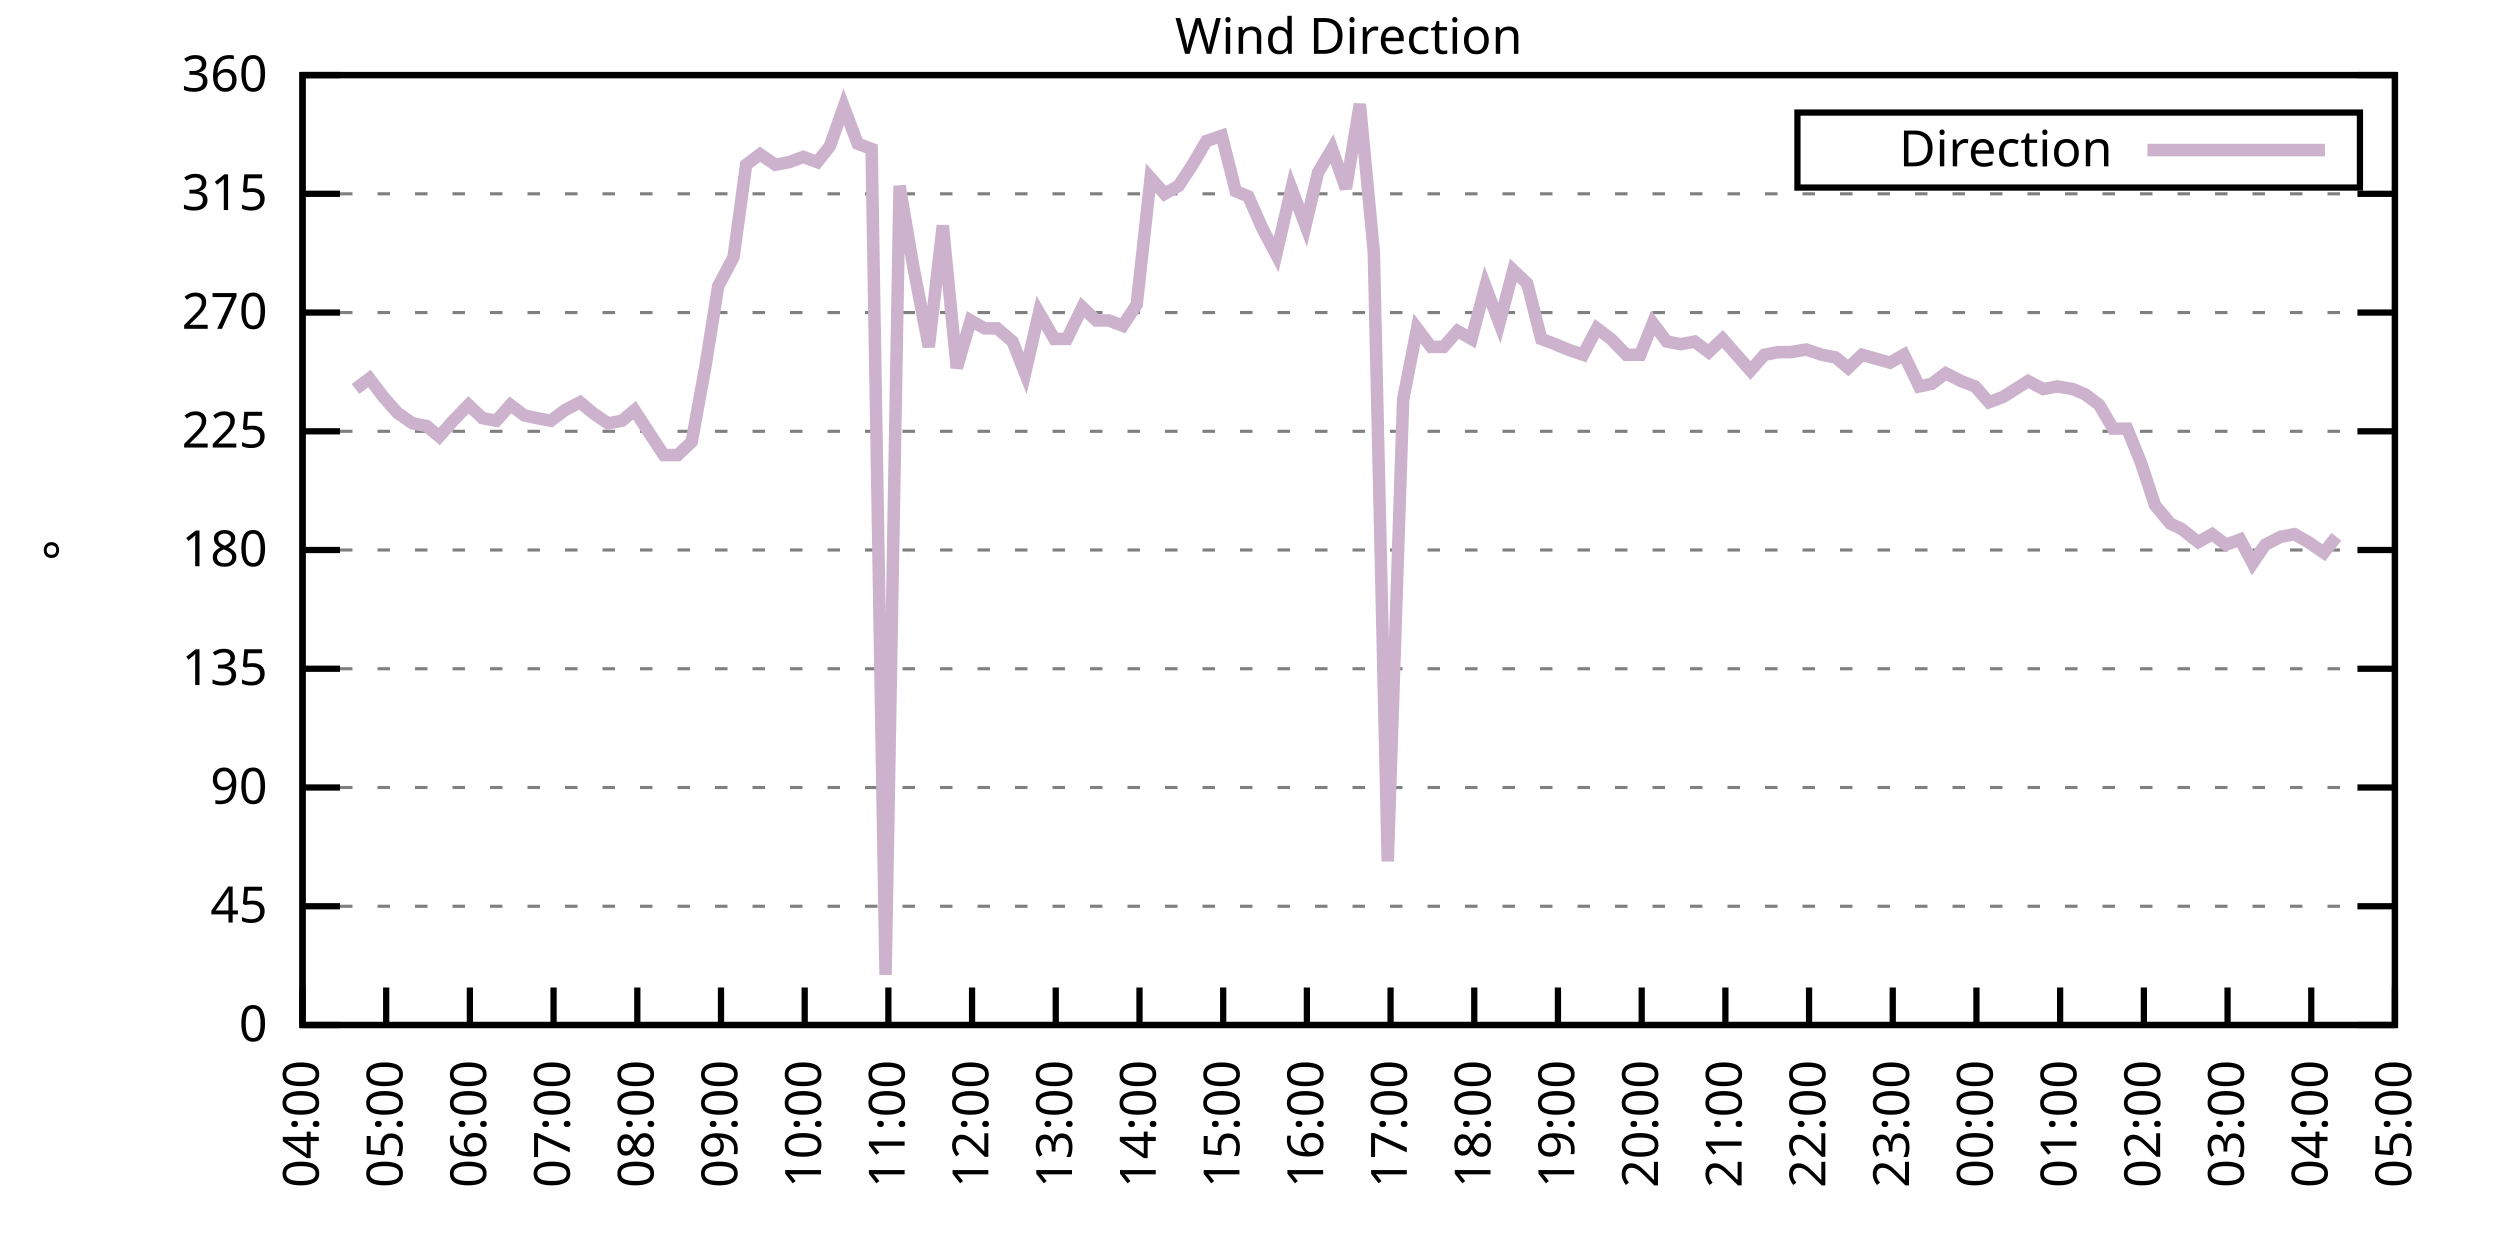
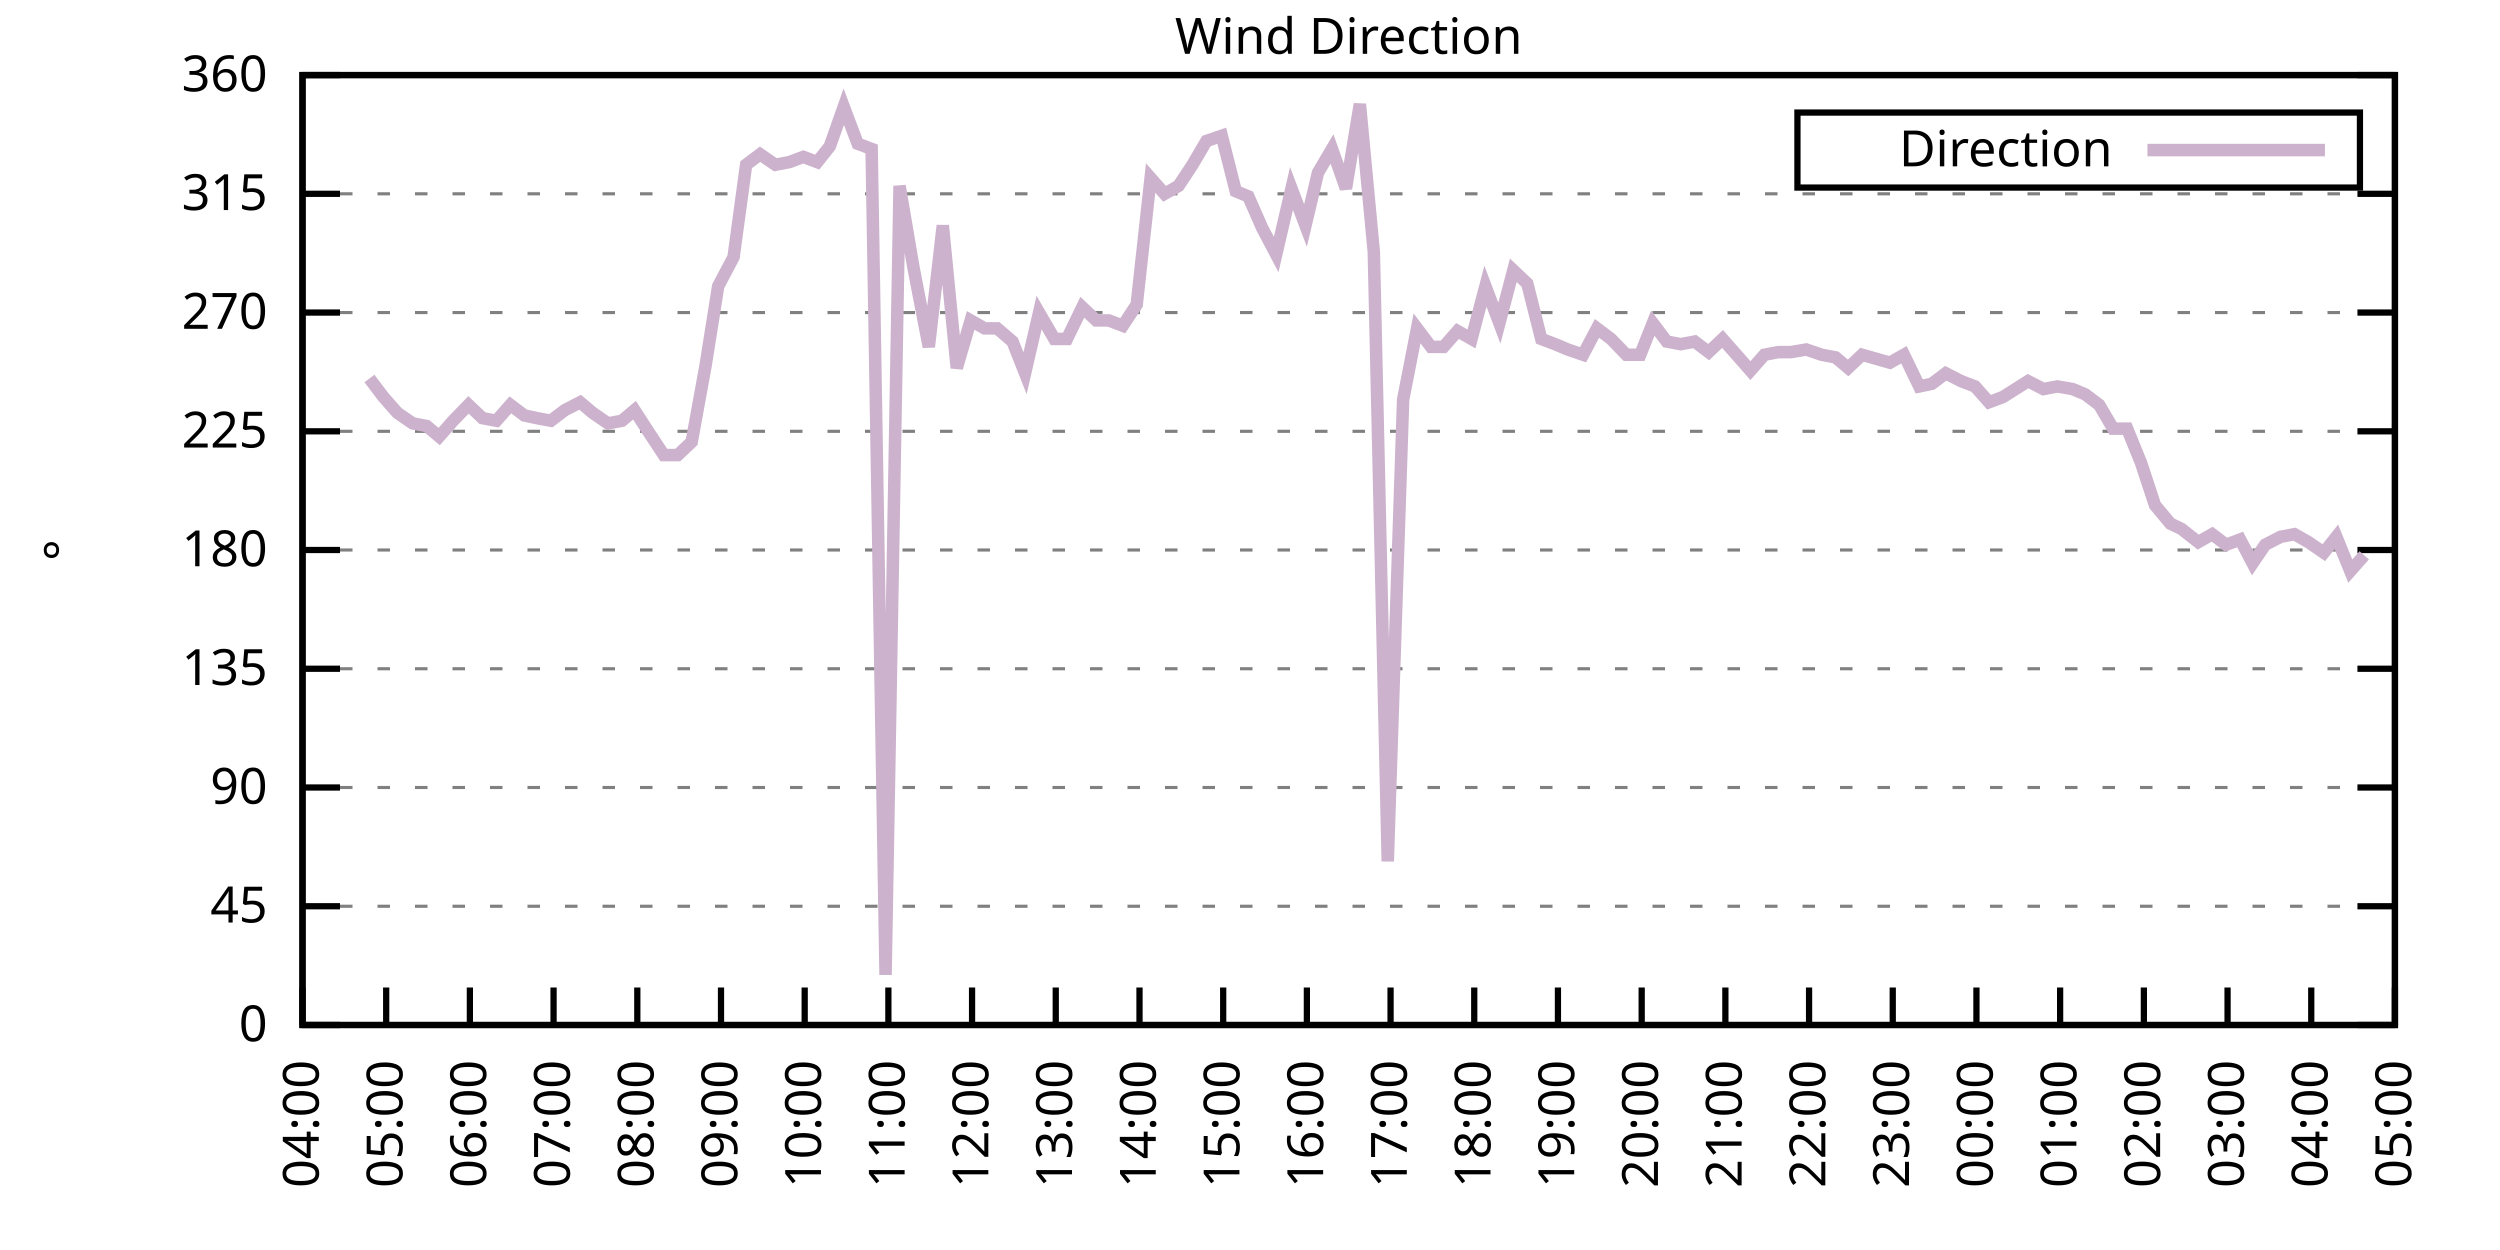
<svg xmlns="http://www.w3.org/2000/svg" xmlns:xlink="http://www.w3.org/1999/xlink" width="400" height="200" viewBox="0 0 400 200">
  <g id="gnuplot_canvas">
    <rect x="0" y="0" width="400" height="200" fill="none" />
    <defs>
      <circle id="gpDot" r="0.5" stroke-width="0.5" stroke="currentColor" />
      <path id="gpPt0" stroke-width="0.333" stroke="currentColor" d="M-1,0 h2 M0,-1 v2" />
      <path id="gpPt1" stroke-width="0.333" stroke="currentColor" d="M-1,-1 L1,1 M1,-1 L-1,1" />
      <path id="gpPt2" stroke-width="0.333" stroke="currentColor" d="M-1,0 L1,0 M0,-1 L0,1 M-1,-1 L1,1 M-1,1 L1,-1" />
      <rect id="gpPt3" stroke-width="0.333" stroke="currentColor" x="-1" y="-1" width="2" height="2" />
      <rect id="gpPt4" stroke-width="0.333" stroke="currentColor" fill="currentColor" x="-1" y="-1" width="2" height="2" />
      <circle id="gpPt5" stroke-width="0.333" stroke="currentColor" cx="0" cy="0" r="1" />
      <use xlink:href="#gpPt5" id="gpPt6" fill="currentColor" stroke="none" />
      <path id="gpPt7" stroke-width="0.333" stroke="currentColor" d="M0,-1.33 L-1.33,0.67 L1.33,0.67 z" />
      <use xlink:href="#gpPt7" id="gpPt8" fill="currentColor" stroke="none" />
      <use xlink:href="#gpPt7" id="gpPt9" stroke="currentColor" transform="rotate(180)" />
      <use xlink:href="#gpPt9" id="gpPt10" fill="currentColor" stroke="none" />
      <use xlink:href="#gpPt3" id="gpPt11" stroke="currentColor" transform="rotate(45)" />
      <use xlink:href="#gpPt11" id="gpPt12" fill="currentColor" stroke="none" />
      <path id="gpPt13" stroke-width="0.333" stroke="currentColor" d="M0,1.330 L1.265,0.411 L0.782,-1.067 L-0.782,-1.076 L-1.265,0.411 z" />
      <use xlink:href="#gpPt13" id="gpPt14" fill="currentColor" stroke="none" />
      <filter id="textbox" filterUnits="objectBoundingBox" x="0" y="0" height="1" width="1">
        <feFlood flood-color="white" flood-opacity="1" result="bgnd" />
        <feComposite in="SourceGraphic" in2="bgnd" operator="atop" />
      </filter>
      <filter id="greybox" filterUnits="objectBoundingBox" x="0" y="0" height="1" width="1">
        <feFlood flood-color="lightgrey" flood-opacity="1" result="grey" />
        <feComposite in="SourceGraphic" in2="grey" operator="atop" />
      </filter>
    </defs>
    <g fill="none" color="white" stroke="currentColor" stroke-width="1.00" stroke-linecap="butt" stroke-linejoin="miter">
</g>
    <g fill="none" color="black" stroke="currentColor" stroke-width="1.00" stroke-linecap="butt" stroke-linejoin="miter">
      <g stroke="none" shape-rendering="crispEdges">
        <polygon fill="rgb(255, 255, 255)" points="48.40,164.00 383.18,164.00 383.18,12.02 48.40,12.02 " />
      </g>
    </g>
    <g fill="none" color="black" stroke="currentColor" stroke-width="1.00" stroke-linecap="butt" stroke-linejoin="miter">
</g>
    <g fill="none" color="black" stroke="black" stroke-width="0.50" stroke-linecap="butt" stroke-linejoin="miter">
</g>
    <g fill="none" color="gray" stroke="currentColor" stroke-width="0.50" stroke-linecap="butt" stroke-linejoin="miter">
      <path stroke="gray" stroke-dasharray="2,4" class="gridline" d="M48.40,164.00 L383.19,164.00  " />
    </g>
    <g fill="none" color="gray" stroke="gray" stroke-width="1.00" stroke-linecap="butt" stroke-linejoin="miter">
</g>
    <g fill="none" color="black" stroke="currentColor" stroke-width="1.00" stroke-linecap="butt" stroke-linejoin="miter">
      <path stroke="black" d="M48.40,164.00 L54.40,164.00 M383.19,164.00 L377.19,164.00  " />
      <g transform="translate(42.80,166.60)" stroke="none" fill="black" font-family="Sans" font-size="8.00" text-anchor="end">
        <text>
          <tspan font-family="Sans"> 0</tspan>
        </text>
      </g>
    </g>
    <g fill="none" color="black" stroke="currentColor" stroke-width="1.00" stroke-linecap="butt" stroke-linejoin="miter">
</g>
    <g fill="none" color="black" stroke="black" stroke-width="0.50" stroke-linecap="butt" stroke-linejoin="miter">
</g>
    <g fill="none" color="gray" stroke="currentColor" stroke-width="0.50" stroke-linecap="butt" stroke-linejoin="miter">
      <path stroke="gray" stroke-dasharray="2,4" class="gridline" d="M48.40,145.00 L383.19,145.00  " />
    </g>
    <g fill="none" color="gray" stroke="gray" stroke-width="1.00" stroke-linecap="butt" stroke-linejoin="miter">
</g>
    <g fill="none" color="black" stroke="currentColor" stroke-width="1.00" stroke-linecap="butt" stroke-linejoin="miter">
      <path stroke="black" d="M48.40,145.00 L54.40,145.00 M383.19,145.00 L377.19,145.00  " />
      <g transform="translate(42.80,147.60)" stroke="none" fill="black" font-family="Sans" font-size="8.00" text-anchor="end">
        <text>
          <tspan font-family="Sans"> 45</tspan>
        </text>
      </g>
    </g>
    <g fill="none" color="black" stroke="currentColor" stroke-width="1.00" stroke-linecap="butt" stroke-linejoin="miter">
</g>
    <g fill="none" color="black" stroke="black" stroke-width="0.50" stroke-linecap="butt" stroke-linejoin="miter">
</g>
    <g fill="none" color="gray" stroke="currentColor" stroke-width="0.50" stroke-linecap="butt" stroke-linejoin="miter">
      <path stroke="gray" stroke-dasharray="2,4" class="gridline" d="M48.40,126.00 L383.19,126.00  " />
    </g>
    <g fill="none" color="gray" stroke="gray" stroke-width="1.00" stroke-linecap="butt" stroke-linejoin="miter">
</g>
    <g fill="none" color="black" stroke="currentColor" stroke-width="1.00" stroke-linecap="butt" stroke-linejoin="miter">
      <path stroke="black" d="M48.40,126.00 L54.40,126.00 M383.19,126.00 L377.19,126.00  " />
      <g transform="translate(42.80,128.60)" stroke="none" fill="black" font-family="Sans" font-size="8.00" text-anchor="end">
        <text>
          <tspan font-family="Sans"> 90</tspan>
        </text>
      </g>
    </g>
    <g fill="none" color="black" stroke="currentColor" stroke-width="1.00" stroke-linecap="butt" stroke-linejoin="miter">
</g>
    <g fill="none" color="black" stroke="black" stroke-width="0.50" stroke-linecap="butt" stroke-linejoin="miter">
</g>
    <g fill="none" color="gray" stroke="currentColor" stroke-width="0.50" stroke-linecap="butt" stroke-linejoin="miter">
      <path stroke="gray" stroke-dasharray="2,4" class="gridline" d="M48.40,107.00 L383.19,107.00  " />
    </g>
    <g fill="none" color="gray" stroke="gray" stroke-width="1.00" stroke-linecap="butt" stroke-linejoin="miter">
</g>
    <g fill="none" color="black" stroke="currentColor" stroke-width="1.00" stroke-linecap="butt" stroke-linejoin="miter">
      <path stroke="black" d="M48.40,107.00 L54.40,107.00 M383.19,107.00 L377.19,107.00  " />
      <g transform="translate(42.80,109.60)" stroke="none" fill="black" font-family="Sans" font-size="8.00" text-anchor="end">
        <text>
          <tspan font-family="Sans"> 135</tspan>
        </text>
      </g>
    </g>
    <g fill="none" color="black" stroke="currentColor" stroke-width="1.00" stroke-linecap="butt" stroke-linejoin="miter">
</g>
    <g fill="none" color="black" stroke="black" stroke-width="0.50" stroke-linecap="butt" stroke-linejoin="miter">
</g>
    <g fill="none" color="gray" stroke="currentColor" stroke-width="0.50" stroke-linecap="butt" stroke-linejoin="miter">
      <path stroke="gray" stroke-dasharray="2,4" class="gridline" d="M48.40,88.00 L383.19,88.00  " />
    </g>
    <g fill="none" color="gray" stroke="gray" stroke-width="1.00" stroke-linecap="butt" stroke-linejoin="miter">
</g>
    <g fill="none" color="black" stroke="currentColor" stroke-width="1.00" stroke-linecap="butt" stroke-linejoin="miter">
      <path stroke="black" d="M48.40,88.00 L54.40,88.00 M383.19,88.00 L377.19,88.00  " />
      <g transform="translate(42.80,90.60)" stroke="none" fill="black" font-family="Sans" font-size="8.00" text-anchor="end">
        <text>
          <tspan font-family="Sans"> 180</tspan>
        </text>
      </g>
    </g>
    <g fill="none" color="black" stroke="currentColor" stroke-width="1.00" stroke-linecap="butt" stroke-linejoin="miter">
</g>
    <g fill="none" color="black" stroke="black" stroke-width="0.50" stroke-linecap="butt" stroke-linejoin="miter">
</g>
    <g fill="none" color="gray" stroke="currentColor" stroke-width="0.50" stroke-linecap="butt" stroke-linejoin="miter">
      <path stroke="gray" stroke-dasharray="2,4" class="gridline" d="M48.40,69.01 L383.19,69.01  " />
    </g>
    <g fill="none" color="gray" stroke="gray" stroke-width="1.00" stroke-linecap="butt" stroke-linejoin="miter">
</g>
    <g fill="none" color="black" stroke="currentColor" stroke-width="1.00" stroke-linecap="butt" stroke-linejoin="miter">
      <path stroke="black" d="M48.40,69.01 L54.40,69.01 M383.19,69.01 L377.19,69.01  " />
      <g transform="translate(42.80,71.61)" stroke="none" fill="black" font-family="Sans" font-size="8.00" text-anchor="end">
        <text>
          <tspan font-family="Sans"> 225</tspan>
        </text>
      </g>
    </g>
    <g fill="none" color="black" stroke="currentColor" stroke-width="1.00" stroke-linecap="butt" stroke-linejoin="miter">
</g>
    <g fill="none" color="black" stroke="black" stroke-width="0.50" stroke-linecap="butt" stroke-linejoin="miter">
</g>
    <g fill="none" color="gray" stroke="currentColor" stroke-width="0.50" stroke-linecap="butt" stroke-linejoin="miter">
      <path stroke="gray" stroke-dasharray="2,4" class="gridline" d="M48.40,50.01 L383.19,50.01  " />
    </g>
    <g fill="none" color="gray" stroke="gray" stroke-width="1.00" stroke-linecap="butt" stroke-linejoin="miter">
</g>
    <g fill="none" color="black" stroke="currentColor" stroke-width="1.00" stroke-linecap="butt" stroke-linejoin="miter">
      <path stroke="black" d="M48.40,50.01 L54.40,50.01 M383.19,50.01 L377.19,50.01  " />
      <g transform="translate(42.80,52.61)" stroke="none" fill="black" font-family="Sans" font-size="8.00" text-anchor="end">
        <text>
          <tspan font-family="Sans"> 270</tspan>
        </text>
      </g>
    </g>
    <g fill="none" color="black" stroke="currentColor" stroke-width="1.00" stroke-linecap="butt" stroke-linejoin="miter">
</g>
    <g fill="none" color="black" stroke="black" stroke-width="0.50" stroke-linecap="butt" stroke-linejoin="miter">
</g>
    <g fill="none" color="gray" stroke="currentColor" stroke-width="0.50" stroke-linecap="butt" stroke-linejoin="miter">
      <path stroke="gray" stroke-dasharray="2,4" class="gridline" d="M48.40,31.01 L383.19,31.01  " />
    </g>
    <g fill="none" color="gray" stroke="gray" stroke-width="1.00" stroke-linecap="butt" stroke-linejoin="miter">
</g>
    <g fill="none" color="black" stroke="currentColor" stroke-width="1.00" stroke-linecap="butt" stroke-linejoin="miter">
      <path stroke="black" d="M48.40,31.01 L54.40,31.01 M383.19,31.01 L377.19,31.01  " />
      <g transform="translate(42.80,33.61)" stroke="none" fill="black" font-family="Sans" font-size="8.00" text-anchor="end">
        <text>
          <tspan font-family="Sans"> 315</tspan>
        </text>
      </g>
    </g>
    <g fill="none" color="black" stroke="currentColor" stroke-width="1.00" stroke-linecap="butt" stroke-linejoin="miter">
</g>
    <g fill="none" color="black" stroke="black" stroke-width="0.50" stroke-linecap="butt" stroke-linejoin="miter">
</g>
    <g fill="none" color="gray" stroke="currentColor" stroke-width="0.50" stroke-linecap="butt" stroke-linejoin="miter">
      <path stroke="gray" stroke-dasharray="2,4" class="gridline" d="M48.40,12.01 L383.19,12.01  " />
    </g>
    <g fill="none" color="gray" stroke="gray" stroke-width="1.00" stroke-linecap="butt" stroke-linejoin="miter">
</g>
    <g fill="none" color="black" stroke="currentColor" stroke-width="1.00" stroke-linecap="butt" stroke-linejoin="miter">
      <path stroke="black" d="M48.40,12.01 L54.40,12.01 M383.19,12.01 L377.19,12.01  " />
      <g transform="translate(42.80,14.61)" stroke="none" fill="black" font-family="Sans" font-size="8.00" text-anchor="end">
        <text>
          <tspan font-family="Sans"> 360</tspan>
        </text>
      </g>
    </g>
    <g fill="none" color="black" stroke="currentColor" stroke-width="1.00" stroke-linecap="butt" stroke-linejoin="miter">
      <path stroke="black" d="M48.40,164.00 L48.40,158.00  " />
      <g transform="translate(51.00,169.60) rotate(270.00)" stroke="none" fill="black" font-family="Sans" font-size="8.00" text-anchor="end">
        <text>
          <tspan font-family="Sans">04:00</tspan>
        </text>
      </g>
    </g>
    <g fill="none" color="black" stroke="currentColor" stroke-width="1.00" stroke-linecap="butt" stroke-linejoin="miter">
      <path stroke="black" d="M61.79,164.00 L61.79,158.00  " />
      <g transform="translate(64.39,169.60) rotate(270.00)" stroke="none" fill="black" font-family="Sans" font-size="8.00" text-anchor="end">
        <text>
          <tspan font-family="Sans">05:00</tspan>
        </text>
      </g>
    </g>
    <g fill="none" color="black" stroke="currentColor" stroke-width="1.00" stroke-linecap="butt" stroke-linejoin="miter">
      <path stroke="black" d="M75.18,164.00 L75.18,158.00  " />
      <g transform="translate(77.78,169.60) rotate(270.00)" stroke="none" fill="black" font-family="Sans" font-size="8.00" text-anchor="end">
        <text>
          <tspan font-family="Sans">06:00</tspan>
        </text>
      </g>
    </g>
    <g fill="none" color="black" stroke="currentColor" stroke-width="1.00" stroke-linecap="butt" stroke-linejoin="miter">
      <path stroke="black" d="M88.57,164.00 L88.57,158.00  " />
      <g transform="translate(91.17,169.60) rotate(270.00)" stroke="none" fill="black" font-family="Sans" font-size="8.00" text-anchor="end">
        <text>
          <tspan font-family="Sans">07:00</tspan>
        </text>
      </g>
    </g>
    <g fill="none" color="black" stroke="currentColor" stroke-width="1.00" stroke-linecap="butt" stroke-linejoin="miter">
      <path stroke="black" d="M101.97,164.00 L101.97,158.00  " />
      <g transform="translate(104.57,169.60) rotate(270.00)" stroke="none" fill="black" font-family="Sans" font-size="8.00" text-anchor="end">
        <text>
          <tspan font-family="Sans">08:00</tspan>
        </text>
      </g>
    </g>
    <g fill="none" color="black" stroke="currentColor" stroke-width="1.00" stroke-linecap="butt" stroke-linejoin="miter">
      <path stroke="black" d="M115.36,164.00 L115.36,158.00  " />
      <g transform="translate(117.96,169.60) rotate(270.00)" stroke="none" fill="black" font-family="Sans" font-size="8.00" text-anchor="end">
        <text>
          <tspan font-family="Sans">09:00</tspan>
        </text>
      </g>
    </g>
    <g fill="none" color="black" stroke="currentColor" stroke-width="1.00" stroke-linecap="butt" stroke-linejoin="miter">
      <path stroke="black" d="M128.75,164.00 L128.75,158.00  " />
      <g transform="translate(131.35,169.60) rotate(270.00)" stroke="none" fill="black" font-family="Sans" font-size="8.00" text-anchor="end">
        <text>
          <tspan font-family="Sans">10:00</tspan>
        </text>
      </g>
    </g>
    <g fill="none" color="black" stroke="currentColor" stroke-width="1.00" stroke-linecap="butt" stroke-linejoin="miter">
      <path stroke="black" d="M142.14,164.00 L142.14,158.00  " />
      <g transform="translate(144.74,169.60) rotate(270.00)" stroke="none" fill="black" font-family="Sans" font-size="8.00" text-anchor="end">
        <text>
          <tspan font-family="Sans">11:00</tspan>
        </text>
      </g>
    </g>
    <g fill="none" color="black" stroke="currentColor" stroke-width="1.00" stroke-linecap="butt" stroke-linejoin="miter">
      <path stroke="black" d="M155.53,164.00 L155.53,158.00  " />
      <g transform="translate(158.13,169.60) rotate(270.00)" stroke="none" fill="black" font-family="Sans" font-size="8.00" text-anchor="end">
        <text>
          <tspan font-family="Sans">12:00</tspan>
        </text>
      </g>
    </g>
    <g fill="none" color="black" stroke="currentColor" stroke-width="1.00" stroke-linecap="butt" stroke-linejoin="miter">
      <path stroke="black" d="M168.92,164.00 L168.92,158.00  " />
      <g transform="translate(171.52,169.60) rotate(270.00)" stroke="none" fill="black" font-family="Sans" font-size="8.00" text-anchor="end">
        <text>
          <tspan font-family="Sans">13:00</tspan>
        </text>
      </g>
    </g>
    <g fill="none" color="black" stroke="currentColor" stroke-width="1.00" stroke-linecap="butt" stroke-linejoin="miter">
      <path stroke="black" d="M182.32,164.00 L182.32,158.00  " />
      <g transform="translate(184.92,169.60) rotate(270.00)" stroke="none" fill="black" font-family="Sans" font-size="8.00" text-anchor="end">
        <text>
          <tspan font-family="Sans">14:00</tspan>
        </text>
      </g>
    </g>
    <g fill="none" color="black" stroke="currentColor" stroke-width="1.00" stroke-linecap="butt" stroke-linejoin="miter">
      <path stroke="black" d="M195.71,164.00 L195.71,158.00  " />
      <g transform="translate(198.31,169.60) rotate(270.00)" stroke="none" fill="black" font-family="Sans" font-size="8.00" text-anchor="end">
        <text>
          <tspan font-family="Sans">15:00</tspan>
        </text>
      </g>
    </g>
    <g fill="none" color="black" stroke="currentColor" stroke-width="1.00" stroke-linecap="butt" stroke-linejoin="miter">
      <path stroke="black" d="M209.10,164.00 L209.10,158.00  " />
      <g transform="translate(211.70,169.60) rotate(270.00)" stroke="none" fill="black" font-family="Sans" font-size="8.00" text-anchor="end">
        <text>
          <tspan font-family="Sans">16:00</tspan>
        </text>
      </g>
    </g>
    <g fill="none" color="black" stroke="currentColor" stroke-width="1.00" stroke-linecap="butt" stroke-linejoin="miter">
      <path stroke="black" d="M222.49,164.00 L222.49,158.00  " />
      <g transform="translate(225.09,169.60) rotate(270.00)" stroke="none" fill="black" font-family="Sans" font-size="8.00" text-anchor="end">
        <text>
          <tspan font-family="Sans">17:00</tspan>
        </text>
      </g>
    </g>
    <g fill="none" color="black" stroke="currentColor" stroke-width="1.00" stroke-linecap="butt" stroke-linejoin="miter">
      <path stroke="black" d="M235.88,164.00 L235.88,158.00  " />
      <g transform="translate(238.48,169.60) rotate(270.00)" stroke="none" fill="black" font-family="Sans" font-size="8.00" text-anchor="end">
        <text>
          <tspan font-family="Sans">18:00</tspan>
        </text>
      </g>
    </g>
    <g fill="none" color="black" stroke="currentColor" stroke-width="1.00" stroke-linecap="butt" stroke-linejoin="miter">
      <path stroke="black" d="M249.27,164.00 L249.27,158.00  " />
      <g transform="translate(251.87,169.60) rotate(270.00)" stroke="none" fill="black" font-family="Sans" font-size="8.00" text-anchor="end">
        <text>
          <tspan font-family="Sans">19:00</tspan>
        </text>
      </g>
    </g>
    <g fill="none" color="black" stroke="currentColor" stroke-width="1.00" stroke-linecap="butt" stroke-linejoin="miter">
      <path stroke="black" d="M262.67,164.00 L262.67,158.00  " />
      <g transform="translate(265.27,169.60) rotate(270.00)" stroke="none" fill="black" font-family="Sans" font-size="8.00" text-anchor="end">
        <text>
          <tspan font-family="Sans">20:00</tspan>
        </text>
      </g>
    </g>
    <g fill="none" color="black" stroke="currentColor" stroke-width="1.00" stroke-linecap="butt" stroke-linejoin="miter">
      <path stroke="black" d="M276.06,164.00 L276.06,158.00  " />
      <g transform="translate(278.66,169.60) rotate(270.00)" stroke="none" fill="black" font-family="Sans" font-size="8.00" text-anchor="end">
        <text>
          <tspan font-family="Sans">21:00</tspan>
        </text>
      </g>
    </g>
    <g fill="none" color="black" stroke="currentColor" stroke-width="1.00" stroke-linecap="butt" stroke-linejoin="miter">
      <path stroke="black" d="M289.45,164.00 L289.45,158.00  " />
      <g transform="translate(292.05,169.60) rotate(270.00)" stroke="none" fill="black" font-family="Sans" font-size="8.00" text-anchor="end">
        <text>
          <tspan font-family="Sans">22:00</tspan>
        </text>
      </g>
    </g>
    <g fill="none" color="black" stroke="currentColor" stroke-width="1.00" stroke-linecap="butt" stroke-linejoin="miter">
      <path stroke="black" d="M302.84,164.00 L302.84,158.00  " />
      <g transform="translate(305.44,169.60) rotate(270.00)" stroke="none" fill="black" font-family="Sans" font-size="8.00" text-anchor="end">
        <text>
          <tspan font-family="Sans">23:00</tspan>
        </text>
      </g>
    </g>
    <g fill="none" color="black" stroke="currentColor" stroke-width="1.00" stroke-linecap="butt" stroke-linejoin="miter">
      <path stroke="black" d="M316.23,164.00 L316.23,158.00  " />
      <g transform="translate(318.83,169.60) rotate(270.00)" stroke="none" fill="black" font-family="Sans" font-size="8.00" text-anchor="end">
        <text>
          <tspan font-family="Sans">00:00</tspan>
        </text>
      </g>
    </g>
    <g fill="none" color="black" stroke="currentColor" stroke-width="1.00" stroke-linecap="butt" stroke-linejoin="miter">
      <path stroke="black" d="M329.62,164.00 L329.62,158.00  " />
      <g transform="translate(332.22,169.60) rotate(270.00)" stroke="none" fill="black" font-family="Sans" font-size="8.00" text-anchor="end">
        <text>
          <tspan font-family="Sans">01:00</tspan>
        </text>
      </g>
    </g>
    <g fill="none" color="black" stroke="currentColor" stroke-width="1.00" stroke-linecap="butt" stroke-linejoin="miter">
      <path stroke="black" d="M343.02,164.00 L343.02,158.00  " />
      <g transform="translate(345.62,169.60) rotate(270.00)" stroke="none" fill="black" font-family="Sans" font-size="8.00" text-anchor="end">
        <text>
          <tspan font-family="Sans">02:00</tspan>
        </text>
      </g>
    </g>
    <g fill="none" color="black" stroke="currentColor" stroke-width="1.00" stroke-linecap="butt" stroke-linejoin="miter">
      <path stroke="black" d="M356.41,164.00 L356.41,158.00  " />
      <g transform="translate(359.01,169.60) rotate(270.00)" stroke="none" fill="black" font-family="Sans" font-size="8.00" text-anchor="end">
        <text>
          <tspan font-family="Sans">03:00</tspan>
        </text>
      </g>
    </g>
    <g fill="none" color="black" stroke="currentColor" stroke-width="1.00" stroke-linecap="butt" stroke-linejoin="miter">
      <path stroke="black" d="M369.80,164.00 L369.80,158.00  " />
      <g transform="translate(372.40,169.60) rotate(270.00)" stroke="none" fill="black" font-family="Sans" font-size="8.00" text-anchor="end">
        <text>
          <tspan font-family="Sans">04:00</tspan>
        </text>
      </g>
    </g>
    <g fill="none" color="black" stroke="currentColor" stroke-width="1.00" stroke-linecap="butt" stroke-linejoin="miter">
      <path stroke="black" d="M383.19,164.00 L383.19,158.00  " />
      <g transform="translate(385.79,169.60) rotate(270.00)" stroke="none" fill="black" font-family="Sans" font-size="8.00" text-anchor="end">
        <text>
          <tspan font-family="Sans">05:00</tspan>
        </text>
      </g>
    </g>
    <g fill="none" color="black" stroke="currentColor" stroke-width="1.00" stroke-linecap="butt" stroke-linejoin="miter">
</g>
    <g fill="none" color="black" stroke="currentColor" stroke-width="1.00" stroke-linecap="butt" stroke-linejoin="miter">
      <path stroke="black" d="M48.40,12.01 L48.40,164.00 L383.19,164.00 L383.19,12.01 L48.40,12.01 Z  " />
    </g>
    <g fill="none" color="black" stroke="currentColor" stroke-width="1.00" stroke-linecap="butt" stroke-linejoin="miter">
</g>
    <g fill="none" color="black" stroke="currentColor" stroke-width="1.00" stroke-linecap="butt" stroke-linejoin="miter">
      <path stroke="black" d="M287.59,30.01 L287.59,18.01 L377.59,18.01 L377.59,30.01 L287.59,30.01 Z  " />
    </g>
    <g id="Wind_direction_plot_1">
      <g fill="none" color="white" stroke="black" stroke-width="2.00" stroke-linecap="butt" stroke-linejoin="miter">
</g>
      <g fill="none" color="black" stroke="currentColor" stroke-width="2.00" stroke-linecap="butt" stroke-linejoin="miter">
        <g transform="translate(337.99,26.61)" stroke="none" fill="black" font-family="Sans" font-size="8.00" text-anchor="end">
          <text>
            <tspan font-family="Sans">Direction</tspan>
          </text>
        </g>
      </g>
      <g fill="none" color="black" stroke="currentColor" stroke-width="2.00" stroke-linecap="butt" stroke-linejoin="miter">
-         <path stroke="rgb(204, 178, 204)" d="M343.59,24.01 L371.99,24.01 M56.88,62.25 L59.11,60.56 L61.35,63.52 L63.58,66.05 L66.03,67.74 L68.26,68.16   L70.27,69.85 L72.50,67.32 L74.96,64.78 L77.19,66.90 L79.42,67.32 L81.66,64.78 L83.89,66.47 L85.90,66.90   L88.13,67.32 L90.36,65.63 L92.82,64.36 L94.82,66.05 L97.28,67.74 L99.51,67.32 L101.52,65.63 L103.98,69.43   L106.21,72.81 L108.44,72.81 L110.67,70.70 L112.90,58.45 L114.91,45.79 L117.37,41.14 L119.38,26.36 L121.61,24.68   L124.06,26.36 L126.29,25.94 L128.53,25.10 L130.76,25.94 L132.77,23.41 L135.00,17.08 L137.23,22.99 L139.46,23.83   L141.69,155.98 L143.93,29.74 L146.16,42.83 L148.61,55.50 L150.85,36.08 L153.08,58.87 L155.31,51.27 L157.54,52.54   L159.55,52.54 L162.01,54.65 L164.01,59.72 L166.25,50.01 L168.70,54.23 L170.71,54.23 L173.17,49.16 L175.40,51.27   L177.41,51.27 L179.64,52.12 L181.87,48.74 L184.10,28.48 L186.33,31.01 L188.57,29.74 L190.80,26.36 L193.03,22.56   L195.48,21.72 L197.72,30.59 L199.73,31.43 L201.96,36.50 L204.19,40.72 L206.64,30.16 L208.88,36.08 L210.88,27.63   L213.12,23.83 L215.35,30.16 L217.58,16.65 L219.81,40.30 L222.04,137.82 L224.50,63.94 L226.73,52.54 L228.96,55.50   L230.97,55.50 L233.20,52.96 L235.44,54.23 L237.67,45.79 L239.90,51.70 L242.13,43.25 L244.36,45.36 L246.60,54.23   L248.83,55.07 L250.84,55.92 L253.29,56.76 L255.52,52.54 L257.76,54.23 L260.21,56.76 L262.44,56.76 L264.45,51.70   L266.68,54.65 L268.92,55.07 L271.15,54.65 L273.38,56.34 L275.61,54.23 L277.84,56.76 L280.07,59.30 L282.31,56.76   L284.54,56.34 L286.55,56.34 L289.00,55.92 L291.46,56.76 L293.69,57.18 L295.70,58.87 L297.93,56.76 L302.39,58.03   L304.63,56.76 L307.08,61.83 L309.09,61.41 L311.32,59.72 L313.78,60.98 L316.01,61.83 L318.24,64.36 L320.47,63.52   L322.48,62.25 L324.49,60.98 L326.95,62.25 L329.18,61.83 L331.63,62.25 L333.64,63.10 L335.87,64.78 L338.10,68.58   L340.34,68.58 L342.57,74.07 L344.80,80.83 L347.26,83.78 L349.04,84.63 L351.72,86.74 L353.95,85.47 L356.18,87.16   L358.42,86.32 L360.42,90.12 L362.43,87.16 L364.89,85.89 L367.12,85.47 L369.35,86.74 L371.81,88.43 L373.82,85.89    " />
+         <path stroke="rgb(204, 178, 204)" d="M343.59,24.01 L371.99,24.01 M59.11,60.56 L61.35,63.52 L63.58,66.05 L66.03,67.74 L68.26,68.16 L70.27,69.85   L72.50,67.32 L74.96,64.78 L77.19,66.90 L79.42,67.32 L81.66,64.78 L83.89,66.47 L85.90,66.90 L88.13,67.32   L90.36,65.63 L92.82,64.36 L94.82,66.05 L97.28,67.74 L99.51,67.32 L101.52,65.63 L103.98,69.43 L106.21,72.81   L108.44,72.81 L110.67,70.70 L112.90,58.45 L114.91,45.79 L117.37,41.14 L119.38,26.36 L121.61,24.68 L124.06,26.36   L126.29,25.94 L128.53,25.10 L130.76,25.94 L132.77,23.41 L135.00,17.08 L137.23,22.99 L139.46,23.83 L141.69,155.98   L143.93,29.74 L146.16,42.83 L148.61,55.50 L150.85,36.08 L153.08,58.87 L155.31,51.27 L157.54,52.54 L159.55,52.54   L162.01,54.65 L164.01,59.72 L166.25,50.01 L168.70,54.23 L170.71,54.23 L173.17,49.16 L175.40,51.27 L177.41,51.27   L179.64,52.12 L181.87,48.74 L184.10,28.48 L186.33,31.01 L188.57,29.74 L190.80,26.36 L193.03,22.56 L195.48,21.72   L197.72,30.59 L199.73,31.43 L201.96,36.50 L204.19,40.72 L206.64,30.16 L208.88,36.08 L210.88,27.63 L213.12,23.83   L215.35,30.16 L217.58,16.65 L219.81,40.30 L222.04,137.82 L224.50,63.94 L226.73,52.54 L228.96,55.50 L230.97,55.50   L233.20,52.96 L235.44,54.23 L237.67,45.79 L239.90,51.70 L242.13,43.25 L244.36,45.36 L246.60,54.23 L248.83,55.07   L250.84,55.92 L253.29,56.76 L255.52,52.54 L257.76,54.23 L260.21,56.76 L262.44,56.76 L264.45,51.70 L266.68,54.65   L268.92,55.07 L271.15,54.65 L273.38,56.34 L275.61,54.23 L277.84,56.76 L280.07,59.30 L282.31,56.76 L284.54,56.34   L286.55,56.34 L289.00,55.92 L291.46,56.76 L293.69,57.18 L295.70,58.87 L297.93,56.76 L302.39,58.03 L304.63,56.76   L307.08,61.83 L309.09,61.41 L311.32,59.72 L313.78,60.98 L316.01,61.83 L318.24,64.36 L320.47,63.52 L322.48,62.25   L324.49,60.98 L326.95,62.25 L329.18,61.83 L331.63,62.25 L333.64,63.10 L335.87,64.78 L338.10,68.58 L340.34,68.58   L342.57,74.07 L344.80,80.83 L347.26,83.78 L349.04,84.63 L351.72,86.74 L353.95,85.47 L356.18,87.16 L358.42,86.32   L360.42,90.12 L362.43,87.16 L364.89,85.89 L367.12,85.47 L369.35,86.74 L371.81,88.43 L373.82,85.89 L376.05,91.38   L378.28,88.85  " />
      </g>
    </g>
    <g fill="none" color="black" stroke="currentColor" stroke-width="2.00" stroke-linecap="butt" stroke-linejoin="miter">
</g>
    <g fill="none" color="black" stroke="black" stroke-width="1.00" stroke-linecap="butt" stroke-linejoin="miter">
</g>
    <g fill="none" color="black" stroke="currentColor" stroke-width="1.00" stroke-linecap="butt" stroke-linejoin="miter">
      <path stroke="black" d="M48.40,12.01 L48.40,164.00 L383.19,164.00 L383.19,12.01 L48.40,12.01 Z  " />
      <g transform="translate(12.80,88.01) rotate(270.00)" stroke="none" fill="black" font-family="Sans" font-size="8.00" text-anchor="middle">
        <text>
          <tspan font-family="Sans">°</tspan>
        </text>
      </g>
    </g>
    <g fill="none" color="black" stroke="currentColor" stroke-width="1.00" stroke-linecap="butt" stroke-linejoin="miter">
</g>
    <g fill="none" color="black" stroke="currentColor" stroke-width="1.00" stroke-linecap="butt" stroke-linejoin="miter">
      <g transform="translate(215.79,8.61)" stroke="none" fill="black" font-family="Sans" font-size="8.00" text-anchor="middle">
        <text>
          <tspan font-family="Sans">Wind Direction</tspan>
        </text>
      </g>
    </g>
    <g fill="none" color="black" stroke="currentColor" stroke-width="1.00" stroke-linecap="butt" stroke-linejoin="miter">
</g>
  </g>
</svg>
